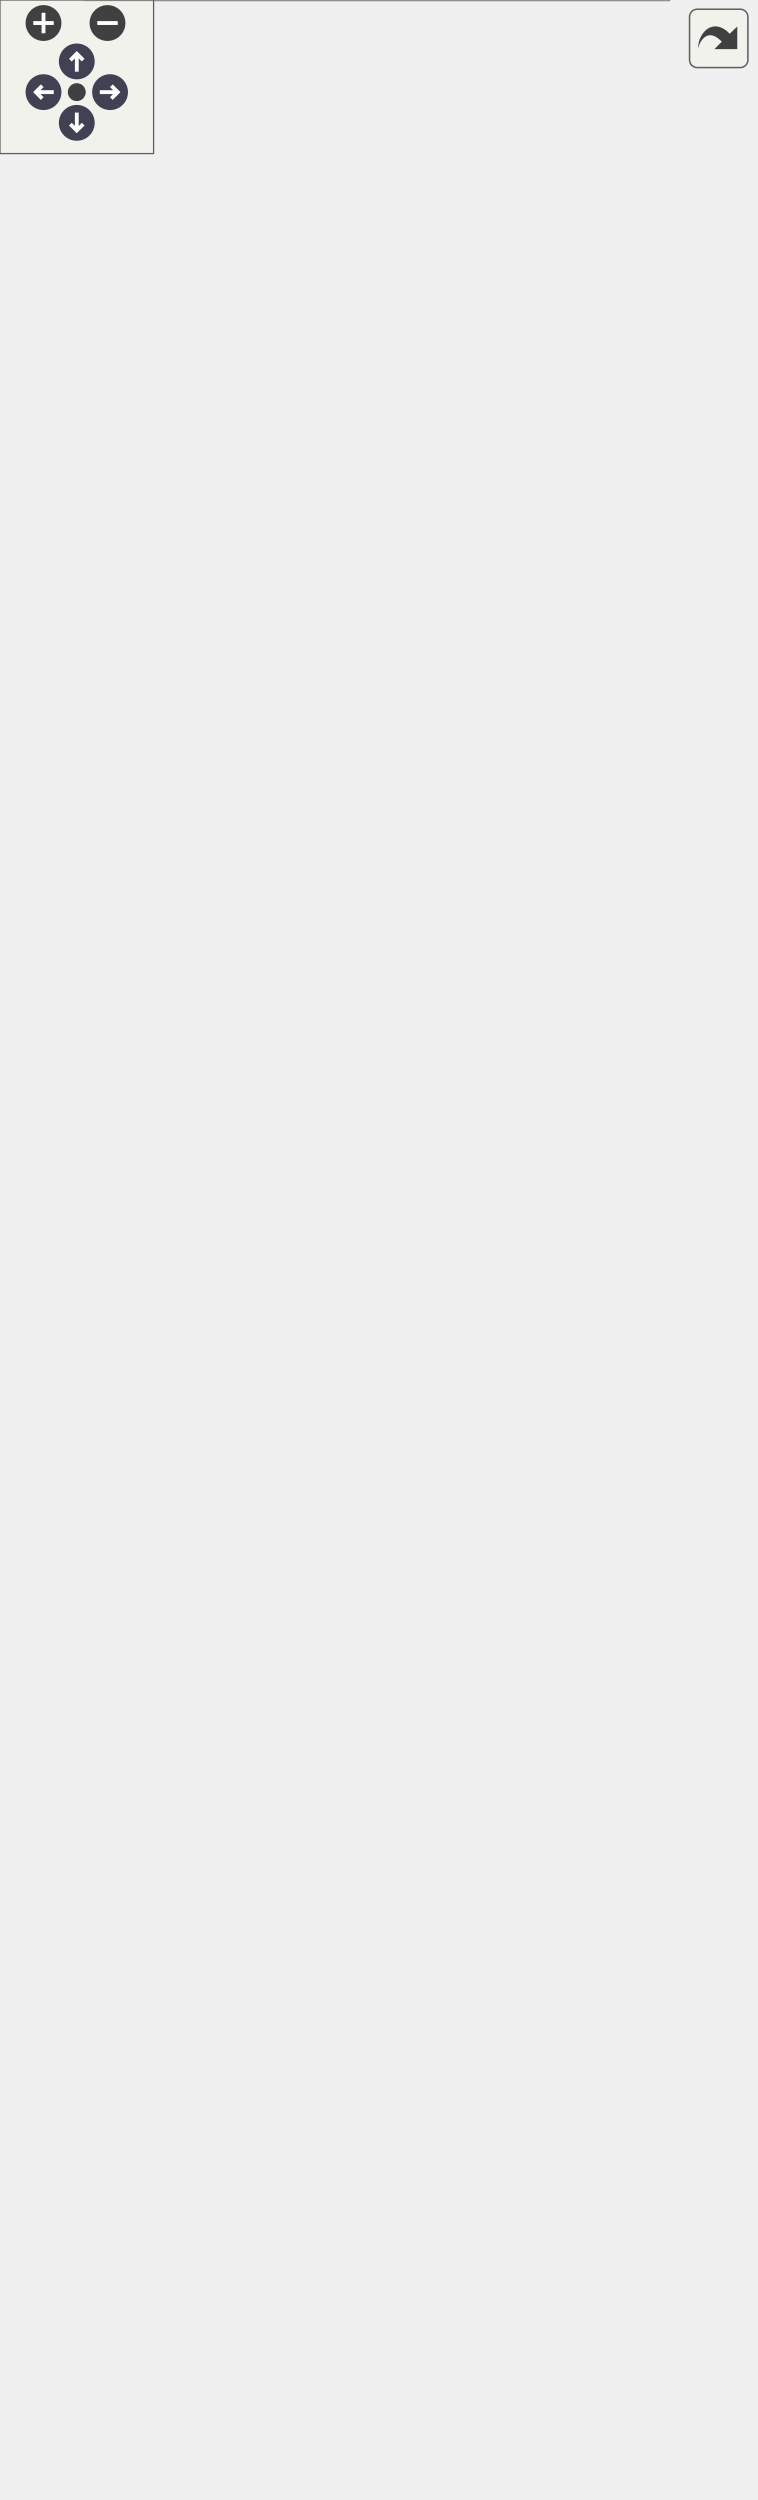
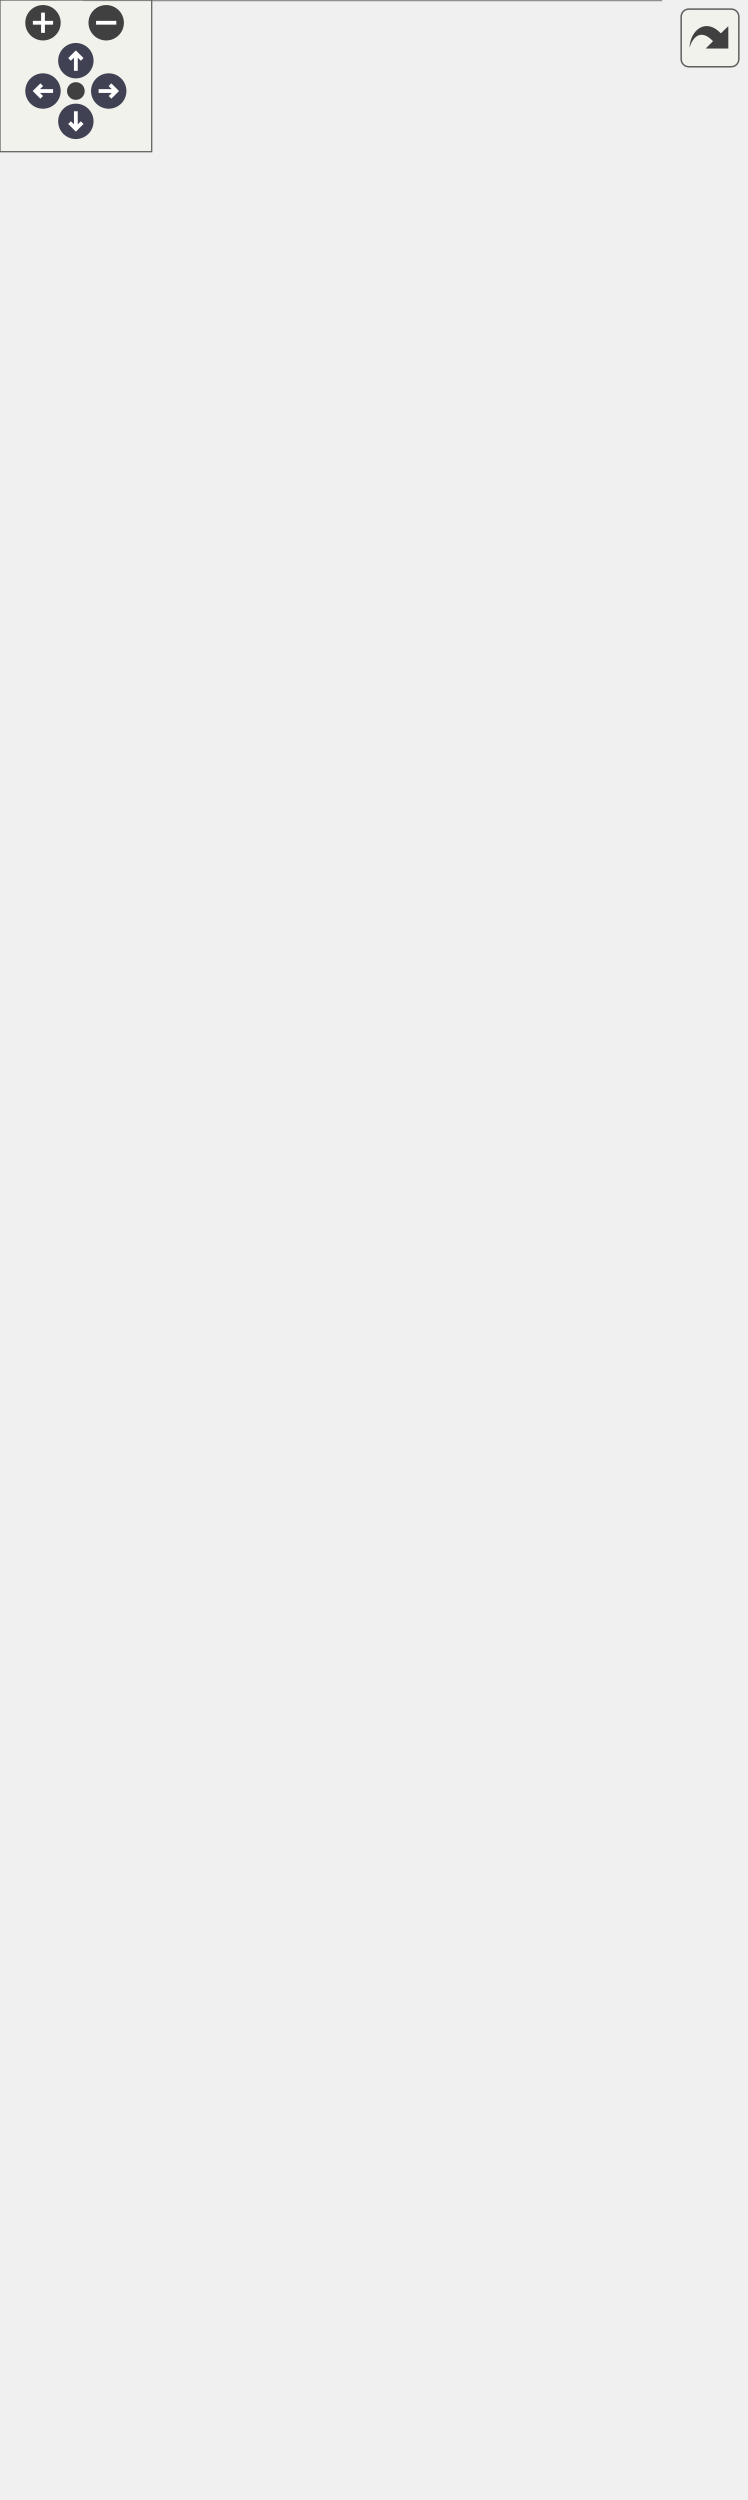
<svg xmlns="http://www.w3.org/2000/svg" xmlns:xlink="http://www.w3.org/1999/xlink" id="main" version="1.1" xml:space="preserve">
  <style type="text/css">
.node, .edge {opacity: 0.7;}
.node.selected, .edge.selected {opacity: 1;}
.edge:hover path { stroke: red; }
.edge:hover polygon { stroke: red; fill: red; }
</style>
  <defs>
    <circle id="rim" cx="0" cy="0" r="7" />
    <circle id="rim2" cx="0" cy="0" r="3.5" />
    <g id="zoomPlus">
      <use xlink:href="#rim" fill="#404040">
        <set attributeName="fill" to="#808080" begin="zoomplus.mouseover" end="zoomplus.mouseout" />
      </use>
      <path d="M-4,0h8M0,-4v8" fill="none" stroke="white" stroke-width="1.5" pointer-events="none" />
    </g>
    <g id="zoomMin">
      <use xlink:href="#rim" fill="#404040">
        <set attributeName="fill" to="#808080" begin="zoomminus.mouseover" end="zoomminus.mouseout" />
      </use>
      <path d="M-4,0h8" fill="none" stroke="white" stroke-width="1.5" pointer-events="none" />
    </g>
    <g id="arrowUp" transform="translate(30 24)">
      <use xlink:href="#rim" />
      <path pointer-events="none" fill="none" stroke="white" stroke-width="1.5" d="M0,-3.0v7 M-2.5,-0.5L0,-3.0L2.5,-0.5" />
    </g>
    <g id="arrowRight" transform="rotate(90) translate(36 -43)">
      <use xlink:href="#rim" />
      <path pointer-events="none" fill="none" stroke="white" stroke-width="1.5" d="M0,-3.0v7 M-2.5,-0.5L0,-3.0L2.5,-0.5" />
    </g>
    <g id="arrowDown" transform="rotate(180) translate(-30 -48)">
      <use xlink:href="#rim" />
      <path pointer-events="none" fill="none" stroke="white" stroke-width="1.5" d="M0,-3.0v7 M-2.5,-0.5L0,-3.0L2.5,-0.5" />
    </g>
    <g id="arrowLeft" transform="rotate(270) translate(-36 17)">
      <use xlink:href="#rim" />
      <path pointer-events="none" fill="none" stroke="white" stroke-width="1.5" d="M0,-3.0v7 M-2.5,-0.5L0,-3.0L2.5,-0.5" />
    </g>
    <g id="resetDef">
      <use xlink:href="#rim2" fill="#404040">
        <set attributeName="fill" to="#808080" begin="reset.mouseover" end="reset.mouseout" />
      </use>
    </g>
  </defs>
  <svg id="graph" class="graph">
    <g id="viewport">
      <g id="Node000001" class="node">
        <g id="a_Node000001">
          <a xlink:title=" ">
-             <polygon fill="#999999" stroke="none" points="261.38,-420 33.38,-420 33.38,0 261.38,0 261.38,-420" />
-             <text text-anchor="start" x="63" y="-406.5" font-family="Helvetica,sans-Serif" font-size="10.00">fr.softsf.sudokufx.testing.unit.view.util.</text>
-             <text text-anchor="start" x="91.5" y="-394.5" font-family="Helvetica,sans-Serif" font-size="10.00">BindingConfiguratorUTest</text>
-             <text text-anchor="start" x="145.88" y="-378.5" font-family="Helvetica,sans-Serif" font-size="10.00"> </text>
-             <text text-anchor="start" x="37.38" y="-362.5" font-family="Helvetica,sans-Serif" font-size="10.00">~</text>
-             <text text-anchor="start" x="47.38" y="-362.5" font-family="Helvetica,sans-Serif" font-size="10.00">void givenButtonAndBindings</text>
-             <text text-anchor="start" x="47.38" y="-350.5" font-family="Helvetica,sans-Serif" font-size="10.00">_whenConfigureButton_thenProperties</text>
-             <text text-anchor="start" x="47.38" y="-338.5" font-family="Helvetica,sans-Serif" font-size="10.00">AreBound()</text>
-             <text text-anchor="start" x="37.38" y="-322.5" font-family="Helvetica,sans-Serif" font-size="10.00">~</text>
-             <text text-anchor="start" x="47.38" y="-322.5" font-family="Helvetica,sans-Serif" font-size="10.00">void givenColorPicker</text>
-             <text text-anchor="start" x="47.38" y="-310.5" font-family="Helvetica,sans-Serif" font-size="10.00">_whenConfigureColorPicker</text>
-             <text text-anchor="start" x="47.38" y="-298.5" font-family="Helvetica,sans-Serif" font-size="10.00">_thenKeyboardEventHandlerIsSet()</text>
-             <text text-anchor="start" x="37.38" y="-282.5" font-family="Helvetica,sans-Serif" font-size="10.00">~</text>
-             <text text-anchor="start" x="47.38" y="-282.5" font-family="Helvetica,sans-Serif" font-size="10.00">void givenColorPicker</text>
-             <text text-anchor="start" x="47.38" y="-270.5" font-family="Helvetica,sans-Serif" font-size="10.00">_whenConfigureColorPicker</text>
-             <text text-anchor="start" x="47.38" y="-258.5" font-family="Helvetica,sans-Serif" font-size="10.00">_thenKeyboardEventsDoNotThrowExceptions()</text>
+             <polygon fill="#999999" stroke="none" points="261.38,-432 33.38,-432 33.38,0 261.38,0 261.38,-432" />
+             <text text-anchor="start" x="63" y="-418.5" font-family="Helvetica,sans-Serif" font-size="10.00">fr.softsf.sudokufx.testing.unit.view.util.</text>
+             <text text-anchor="start" x="91.5" y="-406.5" font-family="Helvetica,sans-Serif" font-size="10.00">BindingConfiguratorUTest</text>
+             <text text-anchor="start" x="145.88" y="-390.5" font-family="Helvetica,sans-Serif" font-size="10.00"> </text>
+             <text text-anchor="start" x="37.38" y="-374.5" font-family="Helvetica,sans-Serif" font-size="10.00">~</text>
+             <text text-anchor="start" x="47.38" y="-374.5" font-family="Helvetica,sans-Serif" font-size="10.00">void givenButtonAndBindings</text>
+             <text text-anchor="start" x="47.38" y="-362.5" font-family="Helvetica,sans-Serif" font-size="10.00">_whenConfigureButton_thenProperties</text>
+             <text text-anchor="start" x="47.38" y="-350.5" font-family="Helvetica,sans-Serif" font-size="10.00">AreBound()</text>
+             <text text-anchor="start" x="37.38" y="-334.5" font-family="Helvetica,sans-Serif" font-size="10.00">~</text>
+             <text text-anchor="start" x="47.38" y="-334.5" font-family="Helvetica,sans-Serif" font-size="10.00">void givenColorPicker</text>
+             <text text-anchor="start" x="47.38" y="-322.5" font-family="Helvetica,sans-Serif" font-size="10.00">_whenConfigureColorPicker</text>
+             <text text-anchor="start" x="47.38" y="-310.5" font-family="Helvetica,sans-Serif" font-size="10.00">_thenKeyboardEventHandlerIsSet()</text>
+             <text text-anchor="start" x="37.38" y="-294.5" font-family="Helvetica,sans-Serif" font-size="10.00">~</text>
+             <text text-anchor="start" x="47.38" y="-294.5" font-family="Helvetica,sans-Serif" font-size="10.00">void givenColorPicker</text>
+             <text text-anchor="start" x="47.38" y="-282.5" font-family="Helvetica,sans-Serif" font-size="10.00">_whenConfigureColorPicker</text>
+             <text text-anchor="start" x="47.38" y="-270.5" font-family="Helvetica,sans-Serif" font-size="10.00">_thenKeyboardEventsDoNotThrowExceptions</text>
+             <text text-anchor="start" x="47.38" y="-258.5" font-family="Helvetica,sans-Serif" font-size="10.00">(FxRobot robot)</text>
            <text text-anchor="start" x="37.38" y="-242.5" font-family="Helvetica,sans-Serif" font-size="10.00">~</text>
            <text text-anchor="start" x="47.38" y="-242.5" font-family="Helvetica,sans-Serif" font-size="10.00">void givenColorPickerAnd</text>
            <text text-anchor="start" x="47.38" y="-230.5" font-family="Helvetica,sans-Serif" font-size="10.00">Bindings_whenConfigureColorPicker</text>
            <text text-anchor="start" x="47.38" y="-218.5" font-family="Helvetica,sans-Serif" font-size="10.00">_thenPropertiesAreBound()</text>
            <text text-anchor="start" x="37.38" y="-202.5" font-family="Helvetica,sans-Serif" font-size="10.00">~</text>
            <text text-anchor="start" x="47.38" y="-202.5" font-family="Helvetica,sans-Serif" font-size="10.00">void givenLabelAndTextBinding</text>
            <text text-anchor="start" x="47.38" y="-190.5" font-family="Helvetica,sans-Serif" font-size="10.00">_whenConfigureLabel_thenTextIsBound</text>
            <text text-anchor="start" x="47.38" y="-178.5" font-family="Helvetica,sans-Serif" font-size="10.00">AndReactive()</text>
            <text text-anchor="start" x="37.38" y="-162.5" font-family="Helvetica,sans-Serif" font-size="10.00">~</text>
            <text text-anchor="start" x="47.38" y="-162.5" font-family="Helvetica,sans-Serif" font-size="10.00">void givenNodeAndBoolean</text>
            <text text-anchor="start" x="47.38" y="-150.5" font-family="Helvetica,sans-Serif" font-size="10.00">Binding_whenConfigurePseudoClass</text>
            <text text-anchor="start" x="47.38" y="-138.5" font-family="Helvetica,sans-Serif" font-size="10.00">Binding_thenPseudoClassStateFollowsBinding()</text>
            <text text-anchor="start" x="37.38" y="-122.5" font-family="Helvetica,sans-Serif" font-size="10.00">~</text>
            <text text-anchor="start" x="47.38" y="-122.5" font-family="Helvetica,sans-Serif" font-size="10.00">void givenNodeAndVisibility</text>
            <text text-anchor="start" x="47.38" y="-110.5" font-family="Helvetica,sans-Serif" font-size="10.00">Binding_whenConfigureVisibility</text>
            <text text-anchor="start" x="47.38" y="-98.5" font-family="Helvetica,sans-Serif" font-size="10.00">AndManaged_thenNodeVisibilityFollows</text>
            <text text-anchor="start" x="47.38" y="-86.5" font-family="Helvetica,sans-Serif" font-size="10.00">Binding()</text>
            <text text-anchor="start" x="37.38" y="-70.5" font-family="Helvetica,sans-Serif" font-size="10.00">~</text>
            <text text-anchor="start" x="47.38" y="-70.5" font-family="Helvetica,sans-Serif" font-size="10.00">void givenNullButton</text>
            <text text-anchor="start" x="47.38" y="-58.5" font-family="Helvetica,sans-Serif" font-size="10.00">_whenConfigureButton</text>
            <text text-anchor="start" x="47.38" y="-46.5" font-family="Helvetica,sans-Serif" font-size="10.00">_thenThrowsNullPointerException()</text>
            <text text-anchor="start" x="37.38" y="-30.5" font-family="Helvetica,sans-Serif" font-size="10.00">~</text>
            <text text-anchor="start" x="47.38" y="-30.5" font-family="Helvetica,sans-Serif" font-size="10.00">void givenTextNodeAndText</text>
            <text text-anchor="start" x="47.38" y="-18.5" font-family="Helvetica,sans-Serif" font-size="10.00">Binding_whenConfigureText</text>
            <text text-anchor="start" x="47.38" y="-6.5" font-family="Helvetica,sans-Serif" font-size="10.00">_thenTextIsBoundAndReactive()</text>
-             <polygon fill="#666666" stroke="#666666" points="33.38,-390 33.38,-390 261.38,-390 261.38,-390 33.38,-390" />
-             <polygon fill="#666666" stroke="#666666" points="33.38,-374 33.38,-374 261.38,-374 261.38,-374 33.38,-374" />
-             <polygon fill="none" stroke="#666666" points="33.38,0 33.38,-420 261.38,-420 261.38,0 33.38,0" />
+             <polygon fill="#666666" stroke="#666666" points="33.38,-402 33.38,-402 261.38,-402 261.38,-402 33.38,-402" />
+             <polygon fill="#666666" stroke="#666666" points="33.38,-386 33.38,-386 261.38,-386 261.38,-386 33.38,-386" />
+             <polygon fill="none" stroke="#666666" points="33.38,0 33.38,-432 261.38,-432 261.38,0 33.38,0" />
          </a>
        </g>
      </g>
      <g id="Node000002" class="node">
        <g id="a_Node000002">
          <a xlink:href="classfr_1_1softsf_1_1sudokufx_1_1view_1_1util_1_1_binding_configurator.html" target="_top" xlink:title="Utility class for configuring common UI binding patterns in JavaFX views.">
-             <polygon fill="white" stroke="none" points="294.75,-916 0,-916 0,-468 294.75,-468 294.75,-916" />
-             <text text-anchor="start" x="88.5" y="-902.5" font-family="Helvetica,sans-Serif" font-size="10.00">fr.softsf.sudokufx.view.util.</text>
-             <text text-anchor="start" x="104.62" y="-890.5" font-family="Helvetica,sans-Serif" font-size="10.00">BindingConfigurator</text>
-             <text text-anchor="start" x="145.88" y="-874.5" font-family="Helvetica,sans-Serif" font-size="10.00"> </text>
-             <text text-anchor="start" x="4" y="-858.5" font-family="Helvetica,sans-Serif" font-size="10.00">+</text>
-             <text text-anchor="start" x="14" y="-858.5" font-family="Helvetica,sans-Serif" font-size="10.00">void configureButton</text>
-             <text text-anchor="start" x="14" y="-846.5" font-family="Helvetica,sans-Serif" font-size="10.00">(Button button, @Nullable</text>
-             <text text-anchor="start" x="14" y="-834.5" font-family="Helvetica,sans-Serif" font-size="10.00"> ObservableValue&lt; String</text>
-             <text text-anchor="start" x="14" y="-822.5" font-family="Helvetica,sans-Serif" font-size="10.00"> &gt; textProperty, ObservableValue</text>
-             <text text-anchor="start" x="14" y="-810.5" font-family="Helvetica,sans-Serif" font-size="10.00">&lt; String &gt; accessibleTextProperty,</text>
-             <text text-anchor="start" x="14" y="-798.5" font-family="Helvetica,sans-Serif" font-size="10.00"> ObservableValue&lt; String &gt; tooltipProperty,</text>
-             <text text-anchor="start" x="14" y="-786.5" font-family="Helvetica,sans-Serif" font-size="10.00"> @Nullable ObservableValue&lt; String &gt; roleDescriptionProperty)</text>
-             <text text-anchor="start" x="4" y="-770.5" font-family="Helvetica,sans-Serif" font-size="10.00">+</text>
-             <text text-anchor="start" x="14" y="-770.5" font-family="Helvetica,sans-Serif" font-size="10.00">void configureColorPicker</text>
-             <text text-anchor="start" x="14" y="-758.5" font-family="Helvetica,sans-Serif" font-size="10.00">(ColorPicker colorPicker,</text>
-             <text text-anchor="start" x="14" y="-746.5" font-family="Helvetica,sans-Serif" font-size="10.00"> ObservableValue&lt; String</text>
-             <text text-anchor="start" x="14" y="-734.5" font-family="Helvetica,sans-Serif" font-size="10.00"> &gt; accessibleTextProperty,</text>
-             <text text-anchor="start" x="14" y="-722.5" font-family="Helvetica,sans-Serif" font-size="10.00"> ObservableValue&lt; String &gt;</text>
-             <text text-anchor="start" x="14" y="-710.5" font-family="Helvetica,sans-Serif" font-size="10.00"> tooltipProperty, ObservableValue</text>
-             <text text-anchor="start" x="14" y="-698.5" font-family="Helvetica,sans-Serif" font-size="10.00">&lt; String &gt; roleDescriptionProperty)</text>
-             <text text-anchor="start" x="4" y="-682.5" font-family="Helvetica,sans-Serif" font-size="10.00">+</text>
-             <text text-anchor="start" x="14" y="-682.5" font-family="Helvetica,sans-Serif" font-size="10.00">void configureLabel</text>
-             <text text-anchor="start" x="14" y="-670.5" font-family="Helvetica,sans-Serif" font-size="10.00">(Label labelNode, Observable</text>
-             <text text-anchor="start" x="14" y="-658.5" font-family="Helvetica,sans-Serif" font-size="10.00">Value&lt; String &gt; textProperty)</text>
-             <text text-anchor="start" x="4" y="-642.5" font-family="Helvetica,sans-Serif" font-size="10.00">+</text>
-             <text text-anchor="start" x="14" y="-642.5" font-family="Helvetica,sans-Serif" font-size="10.00">void configurePseudoClass</text>
-             <text text-anchor="start" x="14" y="-630.5" font-family="Helvetica,sans-Serif" font-size="10.00">Binding(Node node, ObservableValue</text>
-             <text text-anchor="start" x="14" y="-618.5" font-family="Helvetica,sans-Serif" font-size="10.00">&lt; Boolean &gt; property, PseudoClass</text>
-             <text text-anchor="start" x="14" y="-606.5" font-family="Helvetica,sans-Serif" font-size="10.00"> pseudoClass)</text>
-             <text text-anchor="start" x="4" y="-590.5" font-family="Helvetica,sans-Serif" font-size="10.00">+</text>
-             <text text-anchor="start" x="14" y="-590.5" font-family="Helvetica,sans-Serif" font-size="10.00">void configureText</text>
-             <text text-anchor="start" x="14" y="-578.5" font-family="Helvetica,sans-Serif" font-size="10.00">(Text textNode, Observable</text>
-             <text text-anchor="start" x="14" y="-566.5" font-family="Helvetica,sans-Serif" font-size="10.00">Value&lt; String &gt; textProperty)</text>
-             <text text-anchor="start" x="4" y="-550.5" font-family="Helvetica,sans-Serif" font-size="10.00">+</text>
-             <text text-anchor="start" x="14" y="-550.5" font-family="Helvetica,sans-Serif" font-size="10.00">void configureVisibility</text>
-             <text text-anchor="start" x="14" y="-538.5" font-family="Helvetica,sans-Serif" font-size="10.00">AndManaged(Node node,</text>
-             <text text-anchor="start" x="14" y="-526.5" font-family="Helvetica,sans-Serif" font-size="10.00"> ObservableValue&lt; Boolean</text>
-             <text text-anchor="start" x="14" y="-514.5" font-family="Helvetica,sans-Serif" font-size="10.00"> &gt; visibilityBinding)</text>
-             <text text-anchor="start" x="5.5" y="-498.5" font-family="Helvetica,sans-Serif" font-size="10.00">-</text>
-             <text text-anchor="start" x="14" y="-498.5" font-family="Helvetica,sans-Serif" font-size="10.00">void configureColorPicker</text>
-             <text text-anchor="start" x="14" y="-486.5" font-family="Helvetica,sans-Serif" font-size="10.00">KeyboardSupport(ColorPicker</text>
-             <text text-anchor="start" x="14" y="-474.5" font-family="Helvetica,sans-Serif" font-size="10.00"> colorPicker)</text>
-             <polygon fill="#666666" stroke="#666666" points="0,-886 0,-886 294.75,-886 294.75,-886 0,-886" />
-             <polygon fill="#666666" stroke="#666666" points="0,-870 0,-870 294.75,-870 294.75,-870 0,-870" />
-             <polygon fill="none" stroke="#666666" points="0,-468 0,-916 294.75,-916 294.75,-468 0,-468" />
+             <polygon fill="white" stroke="none" points="294.75,-928 0,-928 0,-480 294.75,-480 294.75,-928" />
+             <text text-anchor="start" x="88.5" y="-914.5" font-family="Helvetica,sans-Serif" font-size="10.00">fr.softsf.sudokufx.view.util.</text>
+             <text text-anchor="start" x="104.62" y="-902.5" font-family="Helvetica,sans-Serif" font-size="10.00">BindingConfigurator</text>
+             <text text-anchor="start" x="145.88" y="-886.5" font-family="Helvetica,sans-Serif" font-size="10.00"> </text>
+             <text text-anchor="start" x="4" y="-870.5" font-family="Helvetica,sans-Serif" font-size="10.00">+</text>
+             <text text-anchor="start" x="14" y="-870.5" font-family="Helvetica,sans-Serif" font-size="10.00">void configureButton</text>
+             <text text-anchor="start" x="14" y="-858.5" font-family="Helvetica,sans-Serif" font-size="10.00">(Button button, @Nullable</text>
+             <text text-anchor="start" x="14" y="-846.5" font-family="Helvetica,sans-Serif" font-size="10.00"> ObservableValue&lt; String</text>
+             <text text-anchor="start" x="14" y="-834.5" font-family="Helvetica,sans-Serif" font-size="10.00"> &gt; textProperty, ObservableValue</text>
+             <text text-anchor="start" x="14" y="-822.5" font-family="Helvetica,sans-Serif" font-size="10.00">&lt; String &gt; accessibleTextProperty,</text>
+             <text text-anchor="start" x="14" y="-810.5" font-family="Helvetica,sans-Serif" font-size="10.00"> ObservableValue&lt; String &gt; tooltipProperty,</text>
+             <text text-anchor="start" x="14" y="-798.5" font-family="Helvetica,sans-Serif" font-size="10.00"> @Nullable ObservableValue&lt; String &gt; roleDescriptionProperty)</text>
+             <text text-anchor="start" x="4" y="-782.5" font-family="Helvetica,sans-Serif" font-size="10.00">+</text>
+             <text text-anchor="start" x="14" y="-782.5" font-family="Helvetica,sans-Serif" font-size="10.00">void configureColorPicker</text>
+             <text text-anchor="start" x="14" y="-770.5" font-family="Helvetica,sans-Serif" font-size="10.00">(ColorPicker colorPicker,</text>
+             <text text-anchor="start" x="14" y="-758.5" font-family="Helvetica,sans-Serif" font-size="10.00"> ObservableValue&lt; String</text>
+             <text text-anchor="start" x="14" y="-746.5" font-family="Helvetica,sans-Serif" font-size="10.00"> &gt; accessibleTextProperty,</text>
+             <text text-anchor="start" x="14" y="-734.5" font-family="Helvetica,sans-Serif" font-size="10.00"> ObservableValue&lt; String &gt;</text>
+             <text text-anchor="start" x="14" y="-722.5" font-family="Helvetica,sans-Serif" font-size="10.00"> tooltipProperty, ObservableValue</text>
+             <text text-anchor="start" x="14" y="-710.5" font-family="Helvetica,sans-Serif" font-size="10.00">&lt; String &gt; roleDescriptionProperty)</text>
+             <text text-anchor="start" x="4" y="-694.5" font-family="Helvetica,sans-Serif" font-size="10.00">+</text>
+             <text text-anchor="start" x="14" y="-694.5" font-family="Helvetica,sans-Serif" font-size="10.00">void configureLabel</text>
+             <text text-anchor="start" x="14" y="-682.5" font-family="Helvetica,sans-Serif" font-size="10.00">(Label labelNode, Observable</text>
+             <text text-anchor="start" x="14" y="-670.5" font-family="Helvetica,sans-Serif" font-size="10.00">Value&lt; String &gt; textProperty)</text>
+             <text text-anchor="start" x="4" y="-654.5" font-family="Helvetica,sans-Serif" font-size="10.00">+</text>
+             <text text-anchor="start" x="14" y="-654.5" font-family="Helvetica,sans-Serif" font-size="10.00">void configurePseudoClass</text>
+             <text text-anchor="start" x="14" y="-642.5" font-family="Helvetica,sans-Serif" font-size="10.00">Binding(Node node, ObservableValue</text>
+             <text text-anchor="start" x="14" y="-630.5" font-family="Helvetica,sans-Serif" font-size="10.00">&lt; Boolean &gt; property, PseudoClass</text>
+             <text text-anchor="start" x="14" y="-618.5" font-family="Helvetica,sans-Serif" font-size="10.00"> pseudoClass)</text>
+             <text text-anchor="start" x="4" y="-602.5" font-family="Helvetica,sans-Serif" font-size="10.00">+</text>
+             <text text-anchor="start" x="14" y="-602.5" font-family="Helvetica,sans-Serif" font-size="10.00">void configureText</text>
+             <text text-anchor="start" x="14" y="-590.5" font-family="Helvetica,sans-Serif" font-size="10.00">(Text textNode, Observable</text>
+             <text text-anchor="start" x="14" y="-578.5" font-family="Helvetica,sans-Serif" font-size="10.00">Value&lt; String &gt; textProperty)</text>
+             <text text-anchor="start" x="4" y="-562.5" font-family="Helvetica,sans-Serif" font-size="10.00">+</text>
+             <text text-anchor="start" x="14" y="-562.5" font-family="Helvetica,sans-Serif" font-size="10.00">void configureVisibility</text>
+             <text text-anchor="start" x="14" y="-550.5" font-family="Helvetica,sans-Serif" font-size="10.00">AndManaged(Node node,</text>
+             <text text-anchor="start" x="14" y="-538.5" font-family="Helvetica,sans-Serif" font-size="10.00"> ObservableValue&lt; Boolean</text>
+             <text text-anchor="start" x="14" y="-526.5" font-family="Helvetica,sans-Serif" font-size="10.00"> &gt; visibilityBinding)</text>
+             <text text-anchor="start" x="5.5" y="-510.5" font-family="Helvetica,sans-Serif" font-size="10.00">-</text>
+             <text text-anchor="start" x="14" y="-510.5" font-family="Helvetica,sans-Serif" font-size="10.00">void configureColorPicker</text>
+             <text text-anchor="start" x="14" y="-498.5" font-family="Helvetica,sans-Serif" font-size="10.00">KeyboardSupport(ColorPicker</text>
+             <text text-anchor="start" x="14" y="-486.5" font-family="Helvetica,sans-Serif" font-size="10.00"> colorPicker)</text>
+             <polygon fill="#666666" stroke="#666666" points="0,-898 0,-898 294.75,-898 294.75,-898 0,-898" />
+             <polygon fill="#666666" stroke="#666666" points="0,-882 0,-882 294.75,-882 294.75,-882 0,-882" />
+             <polygon fill="none" stroke="#666666" points="0,-480 0,-928 294.75,-928 294.75,-480 0,-480" />
          </a>
        </g>
      </g>
      <g id="edge1_Node000001_Node000002" class="edge">
        <g id="a_edge1_Node000001_Node000002">
          <a xlink:title=" ">
-             <path fill="none" stroke="#63b8ff" d="M147.38,-468.21C147.38,-456.34 147.38,-444.4 147.38,-432.53" />
-             <polygon fill="none" stroke="#63b8ff" points="147.38,-432.58 143.38,-426.58 147.38,-420.58 151.38,-426.58 147.38,-432.58" />
+             <path fill="none" stroke="#63b8ff" d="M147.38,-480.27C147.38,-468.44 147.38,-456.55 147.38,-444.7" />
+             <polygon fill="none" stroke="#63b8ff" points="147.38,-444.77 143.38,-438.77 147.38,-432.77 151.38,-438.77 147.38,-444.77" />
          </a>
        </g>
-         <text text-anchor="middle" x="175.88" y="-440.5" font-family="Helvetica,sans-Serif" font-size="10.00" fill="grey"> -configurator</text>
+         <text text-anchor="middle" x="175.88" y="-452.5" font-family="Helvetica,sans-Serif" font-size="10.00" fill="grey"> -configurator</text>
      </g>
    </g>
  </svg>
  <g id="navigator" transform="translate(0 0)" fill="#404254">
    <rect fill="#f2f5e9" fill-opacity="0.5" stroke="#606060" stroke-width=".5" x="0" y="0" width="60" height="60" />
    <use id="zoomplus" xlink:href="#zoomPlus" x="17" y="9" />
    <use id="zoomminus" xlink:href="#zoomMin" x="42" y="9" />
    <use id="reset" xlink:href="#resetDef" x="30" y="36" />
    <use id="arrowup" xlink:href="#arrowUp" x="0" y="0" />
    <use id="arrowright" xlink:href="#arrowRight" x="0" y="0" />
    <use id="arrowdown" xlink:href="#arrowDown" x="0" y="0" />
    <use id="arrowleft" xlink:href="#arrowLeft" x="0" y="0" />
  </g>
  <svg viewBox="0 0 15 15" width="100%" height="30px" preserveAspectRatio="xMaxYMin meet">
    <g id="arrow_out" transform="scale(0.3 0.3)">
      <a xlink:href="classfr_1_1softsf_1_1sudokufx_1_1testing_1_1unit_1_1view_1_1util_1_1_binding_configurator_u_test__coll__graph_org.svg" target="_base">
        <rect id="button" ry="5" rx="5" y="6" x="6" height="38" width="38" fill="#f2f5e9" fill-opacity="0.5" stroke="#606060" stroke-width="1.0" />
        <path id="arrow" d="M 11.5,31.437 C 11.94,20.098 22.043,11.323 32.159,21.979 L 37.069,17.246 C 37.069,17.246 37.088,32 37.088,32 L 22.16,31.978 C 22.16,31.978 26.998,27.14 26.998,27.14 C 18.529,18.264 13.292,25.23 11.5,31.437 z" style="fill:#404040;" />
      </a>
    </g>
  </svg>
  <style type="text/css">

[data-mouse-over-selected='false'] { opacity: 0.7; }
[data-mouse-over-selected='true']  { opacity: 1.0; }

</style>
</svg>
